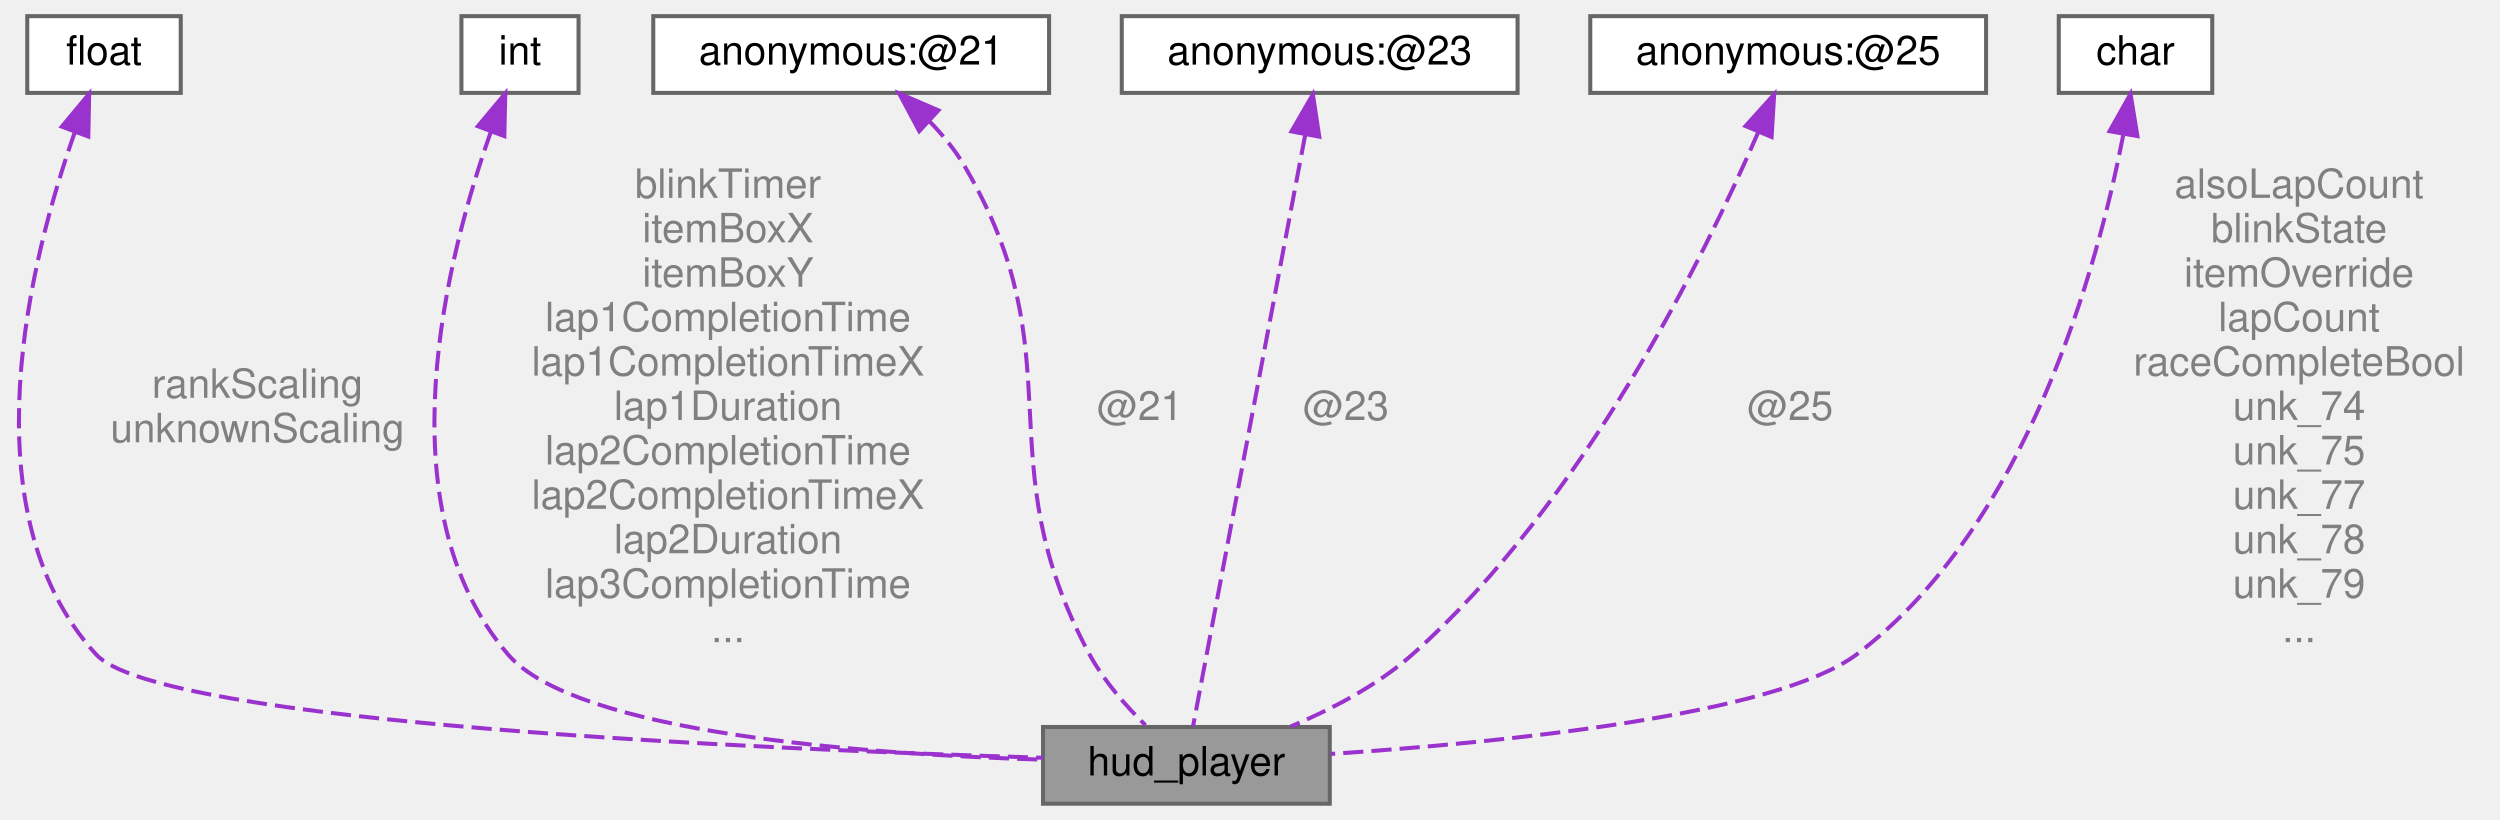
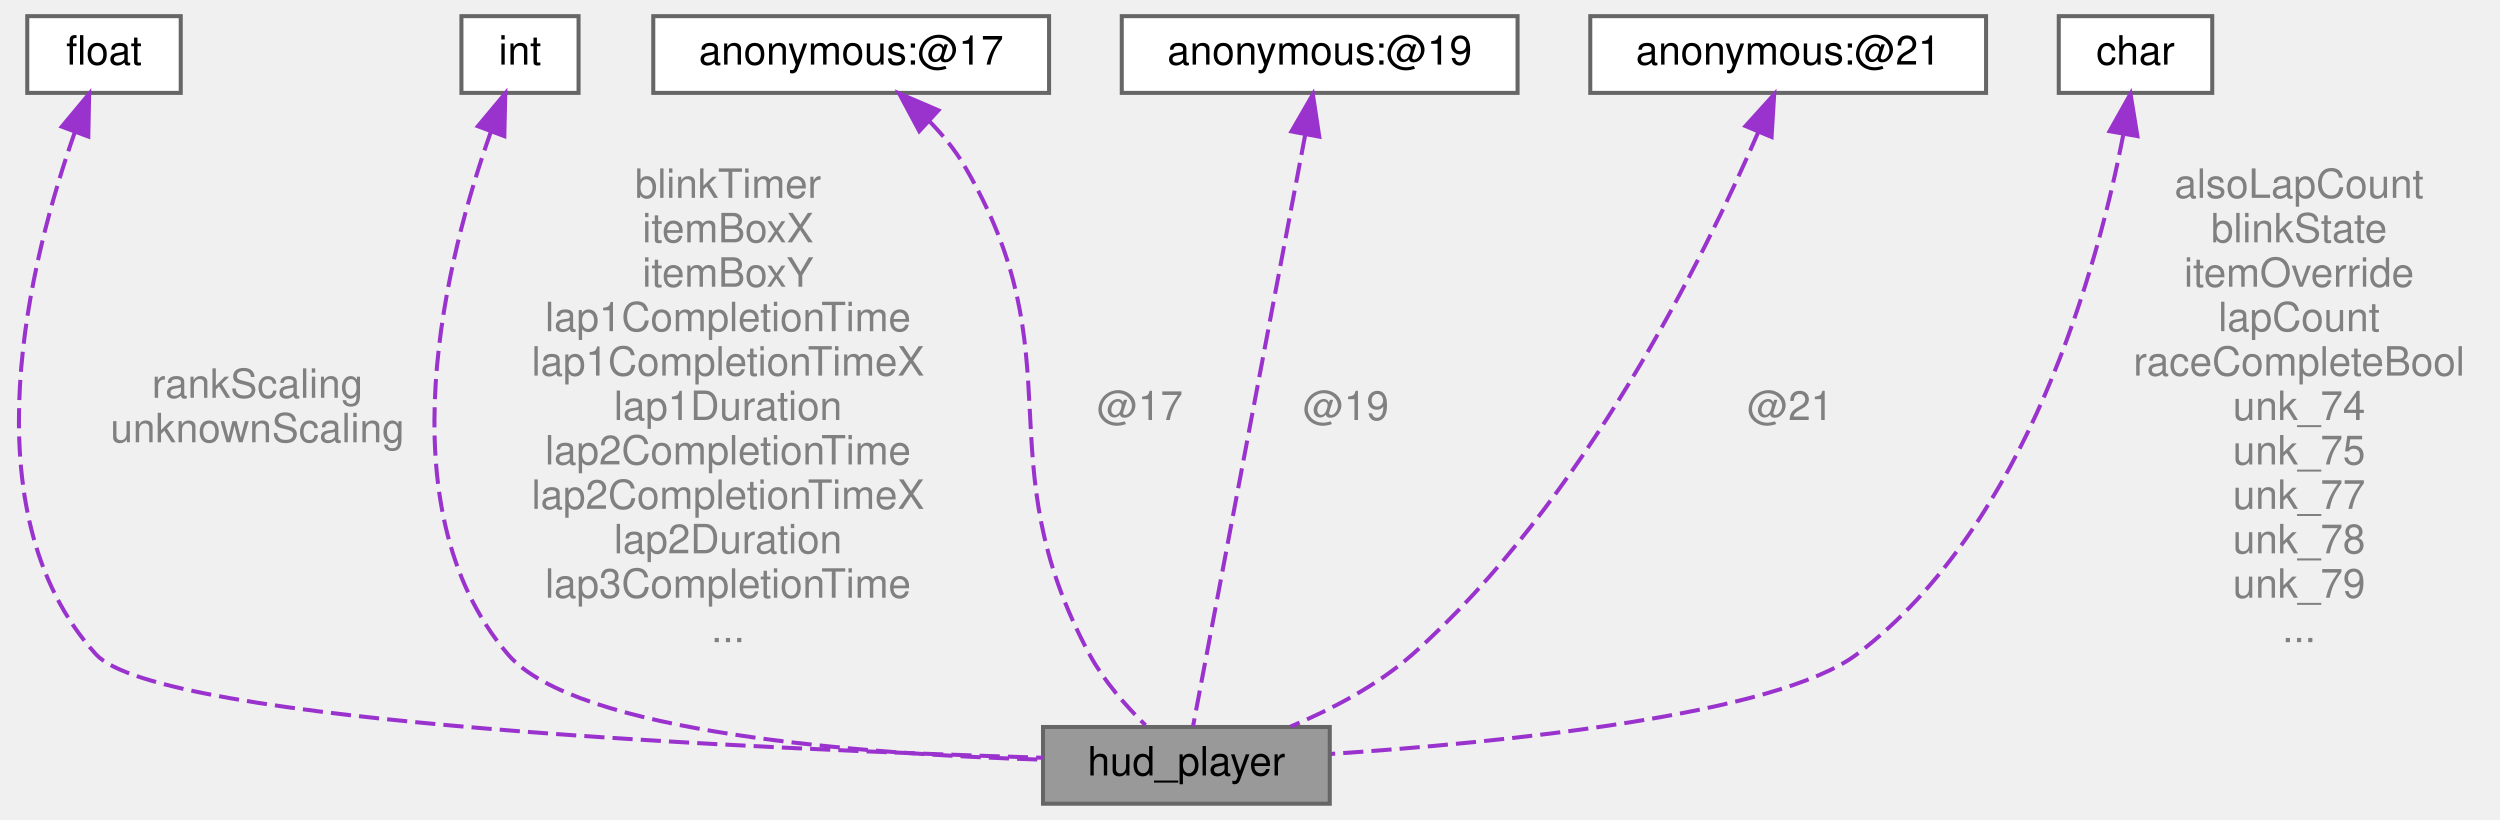
<svg xmlns="http://www.w3.org/2000/svg" xmlns:xlink="http://www.w3.org/1999/xlink" width="619pt" height="203pt" viewBox="0.00 0.00 618.50 203.00">
  <g id="graph0" class="graph" transform="scale(1 1) rotate(0) translate(4 199)">
    <g id="Node000001" class="node">
      <g id="a_Node000001">
        <a xlink:title=" ">
          <polygon fill="#999999" stroke="#666666" points="325,-19 254,-19 254,0 325,0 325,-19" />
          <text text-anchor="middle" x="289.5" y="-7" font-family="Helvetica,sans-Serif" font-size="10.00">hud_player</text>
        </a>
      </g>
    </g>
    <g id="Node000002" class="node">
      <g id="a_Node000002">
        <a xlink:title=" ">
          <polygon fill="white" stroke="#666666" points="40.5,-195 2.5,-195 2.5,-176 40.5,-176 40.5,-195" />
          <text text-anchor="middle" x="21.5" y="-183" font-family="Helvetica,sans-Serif" font-size="10.00">float</text>
        </a>
      </g>
    </g>
    <g id="edge1_Node000001_Node000002" class="edge">
      <g id="a_edge1_Node000001_Node000002">
        <a xlink:title=" ">
          <path fill="none" stroke="#9a32cd" stroke-dasharray="5,2" d="M14.28,-166.28C3.38,-135.4 -12.81,-72.64 19.5,-37 34.97,-19.95 184.27,-13.48 253.98,-11.38" />
          <polygon fill="#9a32cd" stroke="#9a32cd" points="11.05,-167.64 17.83,-175.78 17.61,-165.19 11.05,-167.64" />
        </a>
      </g>
      <text text-anchor="middle" x="59.5" y="-100.5" font-family="Helvetica,sans-Serif" font-size="10.00" fill="grey"> rankScaling</text>
      <text text-anchor="middle" x="59.5" y="-89.5" font-family="Helvetica,sans-Serif" font-size="10.00" fill="grey">unknownScaling</text>
    </g>
    <g id="Node000003" class="node">
      <g id="a_Node000003">
        <a xlink:title=" ">
          <polygon fill="white" stroke="#666666" points="139,-195 110,-195 110,-176 139,-176 139,-195" />
          <text text-anchor="middle" x="124.5" y="-183" font-family="Helvetica,sans-Serif" font-size="10.00">int</text>
        </a>
      </g>
    </g>
    <g id="edge2_Node000001_Node000003" class="edge">
      <g id="a_edge2_Node000001_Node000003">
        <a xlink:title=" ">
          <path fill="none" stroke="#9a32cd" stroke-dasharray="5,2" d="M117.33,-166.48C106.48,-135.9 90.24,-73.58 121.5,-37 138.19,-17.47 209.81,-12.25 253.97,-10.9" />
          <polygon fill="#9a32cd" stroke="#9a32cd" points="114.07,-167.75 120.86,-175.88 120.62,-165.29 114.07,-167.75" />
        </a>
      </g>
      <text text-anchor="middle" x="176" y="-150" font-family="Helvetica,sans-Serif" font-size="10.00" fill="grey"> blinkTimer</text>
      <text text-anchor="middle" x="176" y="-139" font-family="Helvetica,sans-Serif" font-size="10.00" fill="grey">itemBoxX</text>
      <text text-anchor="middle" x="176" y="-128" font-family="Helvetica,sans-Serif" font-size="10.00" fill="grey">itemBoxY</text>
      <text text-anchor="middle" x="176" y="-117" font-family="Helvetica,sans-Serif" font-size="10.00" fill="grey">lap1CompletionTime</text>
      <text text-anchor="middle" x="176" y="-106" font-family="Helvetica,sans-Serif" font-size="10.00" fill="grey">lap1CompletionTimeX</text>
      <text text-anchor="middle" x="176" y="-95" font-family="Helvetica,sans-Serif" font-size="10.00" fill="grey">lap1Duration</text>
      <text text-anchor="middle" x="176" y="-84" font-family="Helvetica,sans-Serif" font-size="10.00" fill="grey">lap2CompletionTime</text>
      <text text-anchor="middle" x="176" y="-73" font-family="Helvetica,sans-Serif" font-size="10.00" fill="grey">lap2CompletionTimeX</text>
      <text text-anchor="middle" x="176" y="-62" font-family="Helvetica,sans-Serif" font-size="10.00" fill="grey">lap2Duration</text>
      <text text-anchor="middle" x="176" y="-51" font-family="Helvetica,sans-Serif" font-size="10.00" fill="grey">lap3CompletionTime</text>
      <text text-anchor="middle" x="176" y="-40" font-family="Helvetica,sans-Serif" font-size="10.00" fill="grey">...</text>
    </g>
    <g id="Node000004" class="node">
      <g id="a_Node000004">
        <a xlink:title=" ">
          <polygon fill="white" stroke="#666666" points="255.5,-195 157.5,-195 157.5,-176 255.5,-176 255.5,-195" />
-           <text text-anchor="middle" x="206.5" y="-183" font-family="Helvetica,sans-Serif" font-size="10.00">anonymous:@21</text>
+           <text text-anchor="middle" x="206.5" y="-183" font-family="Helvetica,sans-Serif" font-size="10.00">anonymous:@17</text>
        </a>
      </g>
    </g>
    <g id="edge3_Node000001_Node000004" class="edge">
      <g id="a_edge3_Node000001_Node000004">
        <a xlink:title=" ">
          <path fill="none" stroke="#9a32cd" stroke-dasharray="5,2" d="M225.96,-168.89C229.18,-165.58 232.21,-161.89 234.5,-158 262.66,-110.15 239.21,-85.89 265.5,-37 269.03,-30.44 274.52,-24.21 279.37,-19.44" />
          <polygon fill="#9a32cd" stroke="#9a32cd" points="223.36,-166.53 218.37,-175.87 228.1,-171.68 223.36,-166.53" />
        </a>
      </g>
-       <text text-anchor="middle" x="278" y="-95" font-family="Helvetica,sans-Serif" font-size="10.00" fill="grey"> @21</text>
+       <text text-anchor="middle" x="278" y="-95" font-family="Helvetica,sans-Serif" font-size="10.00" fill="grey"> @17</text>
    </g>
    <g id="Node000005" class="node">
      <g id="a_Node000005">
        <a xlink:title=" ">
          <polygon fill="white" stroke="#666666" points="371.5,-195 273.5,-195 273.5,-176 371.5,-176 371.5,-195" />
-           <text text-anchor="middle" x="322.5" y="-183" font-family="Helvetica,sans-Serif" font-size="10.00">anonymous:@23</text>
+           <text text-anchor="middle" x="322.5" y="-183" font-family="Helvetica,sans-Serif" font-size="10.00">anonymous:@19</text>
        </a>
      </g>
    </g>
    <g id="edge4_Node000001_Node000005" class="edge">
      <g id="a_edge4_Node000001_Node000005">
        <a xlink:title=" ">
          <path fill="none" stroke="#9a32cd" stroke-dasharray="5,2" d="M318.91,-165.56C311.81,-128.12 296.23,-45.95 291.14,-19.14" />
          <polygon fill="#9a32cd" stroke="#9a32cd" points="315.52,-166.46 320.82,-175.63 322.4,-165.16 315.52,-166.46" />
        </a>
      </g>
-       <text text-anchor="middle" x="329" y="-95" font-family="Helvetica,sans-Serif" font-size="10.00" fill="grey"> @23</text>
+       <text text-anchor="middle" x="329" y="-95" font-family="Helvetica,sans-Serif" font-size="10.00" fill="grey"> @19</text>
    </g>
    <g id="Node000006" class="node">
      <g id="a_Node000006">
        <a xlink:title=" ">
          <polygon fill="white" stroke="#666666" points="487.5,-195 389.5,-195 389.5,-176 487.5,-176 487.5,-195" />
-           <text text-anchor="middle" x="438.5" y="-183" font-family="Helvetica,sans-Serif" font-size="10.00">anonymous:@25</text>
+           <text text-anchor="middle" x="438.5" y="-183" font-family="Helvetica,sans-Serif" font-size="10.00">anonymous:@21</text>
        </a>
      </g>
    </g>
    <g id="edge5_Node000001_Node000006" class="edge">
      <g id="a_edge5_Node000001_Node000006">
        <a xlink:title=" ">
          <path fill="none" stroke="#9a32cd" stroke-dasharray="5,2" d="M431.1,-166.29C417.95,-135.91 387.86,-74.54 345.5,-37 336.81,-29.3 325.48,-23.38 315.3,-19.11" />
          <polygon fill="#9a32cd" stroke="#9a32cd" points="427.94,-167.79 435.04,-175.65 434.39,-165.08 427.94,-167.79" />
        </a>
      </g>
-       <text text-anchor="middle" x="439" y="-95" font-family="Helvetica,sans-Serif" font-size="10.00" fill="grey"> @25</text>
+       <text text-anchor="middle" x="439" y="-95" font-family="Helvetica,sans-Serif" font-size="10.00" fill="grey"> @21</text>
    </g>
    <g id="Node000007" class="node">
      <g id="a_Node000007">
        <a xlink:title=" ">
          <polygon fill="white" stroke="#666666" points="543.5,-195 505.5,-195 505.5,-176 543.5,-176 543.5,-195" />
          <text text-anchor="middle" x="524.5" y="-183" font-family="Helvetica,sans-Serif" font-size="10.00">char</text>
        </a>
      </g>
    </g>
    <g id="edge6_Node000001_Node000007" class="edge">
      <g id="a_edge6_Node000001_Node000007">
        <a xlink:title=" ">
          <path fill="none" stroke="#9a32cd" stroke-dasharray="5,2" d="M521.46,-165.54C515.25,-133.49 497.93,-68.97 455.5,-37 435.52,-21.94 367.81,-15.16 325.29,-12.33" />
          <polygon fill="#9a32cd" stroke="#9a32cd" points="518.08,-166.52 523.27,-175.76 524.97,-165.3 518.08,-166.52" />
        </a>
      </g>
      <text text-anchor="middle" x="565" y="-150" font-family="Helvetica,sans-Serif" font-size="10.00" fill="grey"> alsoLapCount</text>
      <text text-anchor="middle" x="565" y="-139" font-family="Helvetica,sans-Serif" font-size="10.00" fill="grey">blinkState</text>
      <text text-anchor="middle" x="565" y="-128" font-family="Helvetica,sans-Serif" font-size="10.00" fill="grey">itemOverride</text>
      <text text-anchor="middle" x="565" y="-117" font-family="Helvetica,sans-Serif" font-size="10.00" fill="grey">lapCount</text>
      <text text-anchor="middle" x="565" y="-106" font-family="Helvetica,sans-Serif" font-size="10.00" fill="grey">raceCompleteBool</text>
      <text text-anchor="middle" x="565" y="-95" font-family="Helvetica,sans-Serif" font-size="10.00" fill="grey">unk_74</text>
      <text text-anchor="middle" x="565" y="-84" font-family="Helvetica,sans-Serif" font-size="10.00" fill="grey">unk_75</text>
      <text text-anchor="middle" x="565" y="-73" font-family="Helvetica,sans-Serif" font-size="10.00" fill="grey">unk_77</text>
      <text text-anchor="middle" x="565" y="-62" font-family="Helvetica,sans-Serif" font-size="10.00" fill="grey">unk_78</text>
      <text text-anchor="middle" x="565" y="-51" font-family="Helvetica,sans-Serif" font-size="10.00" fill="grey">unk_79</text>
      <text text-anchor="middle" x="565" y="-40" font-family="Helvetica,sans-Serif" font-size="10.00" fill="grey">...</text>
    </g>
  </g>
</svg>
